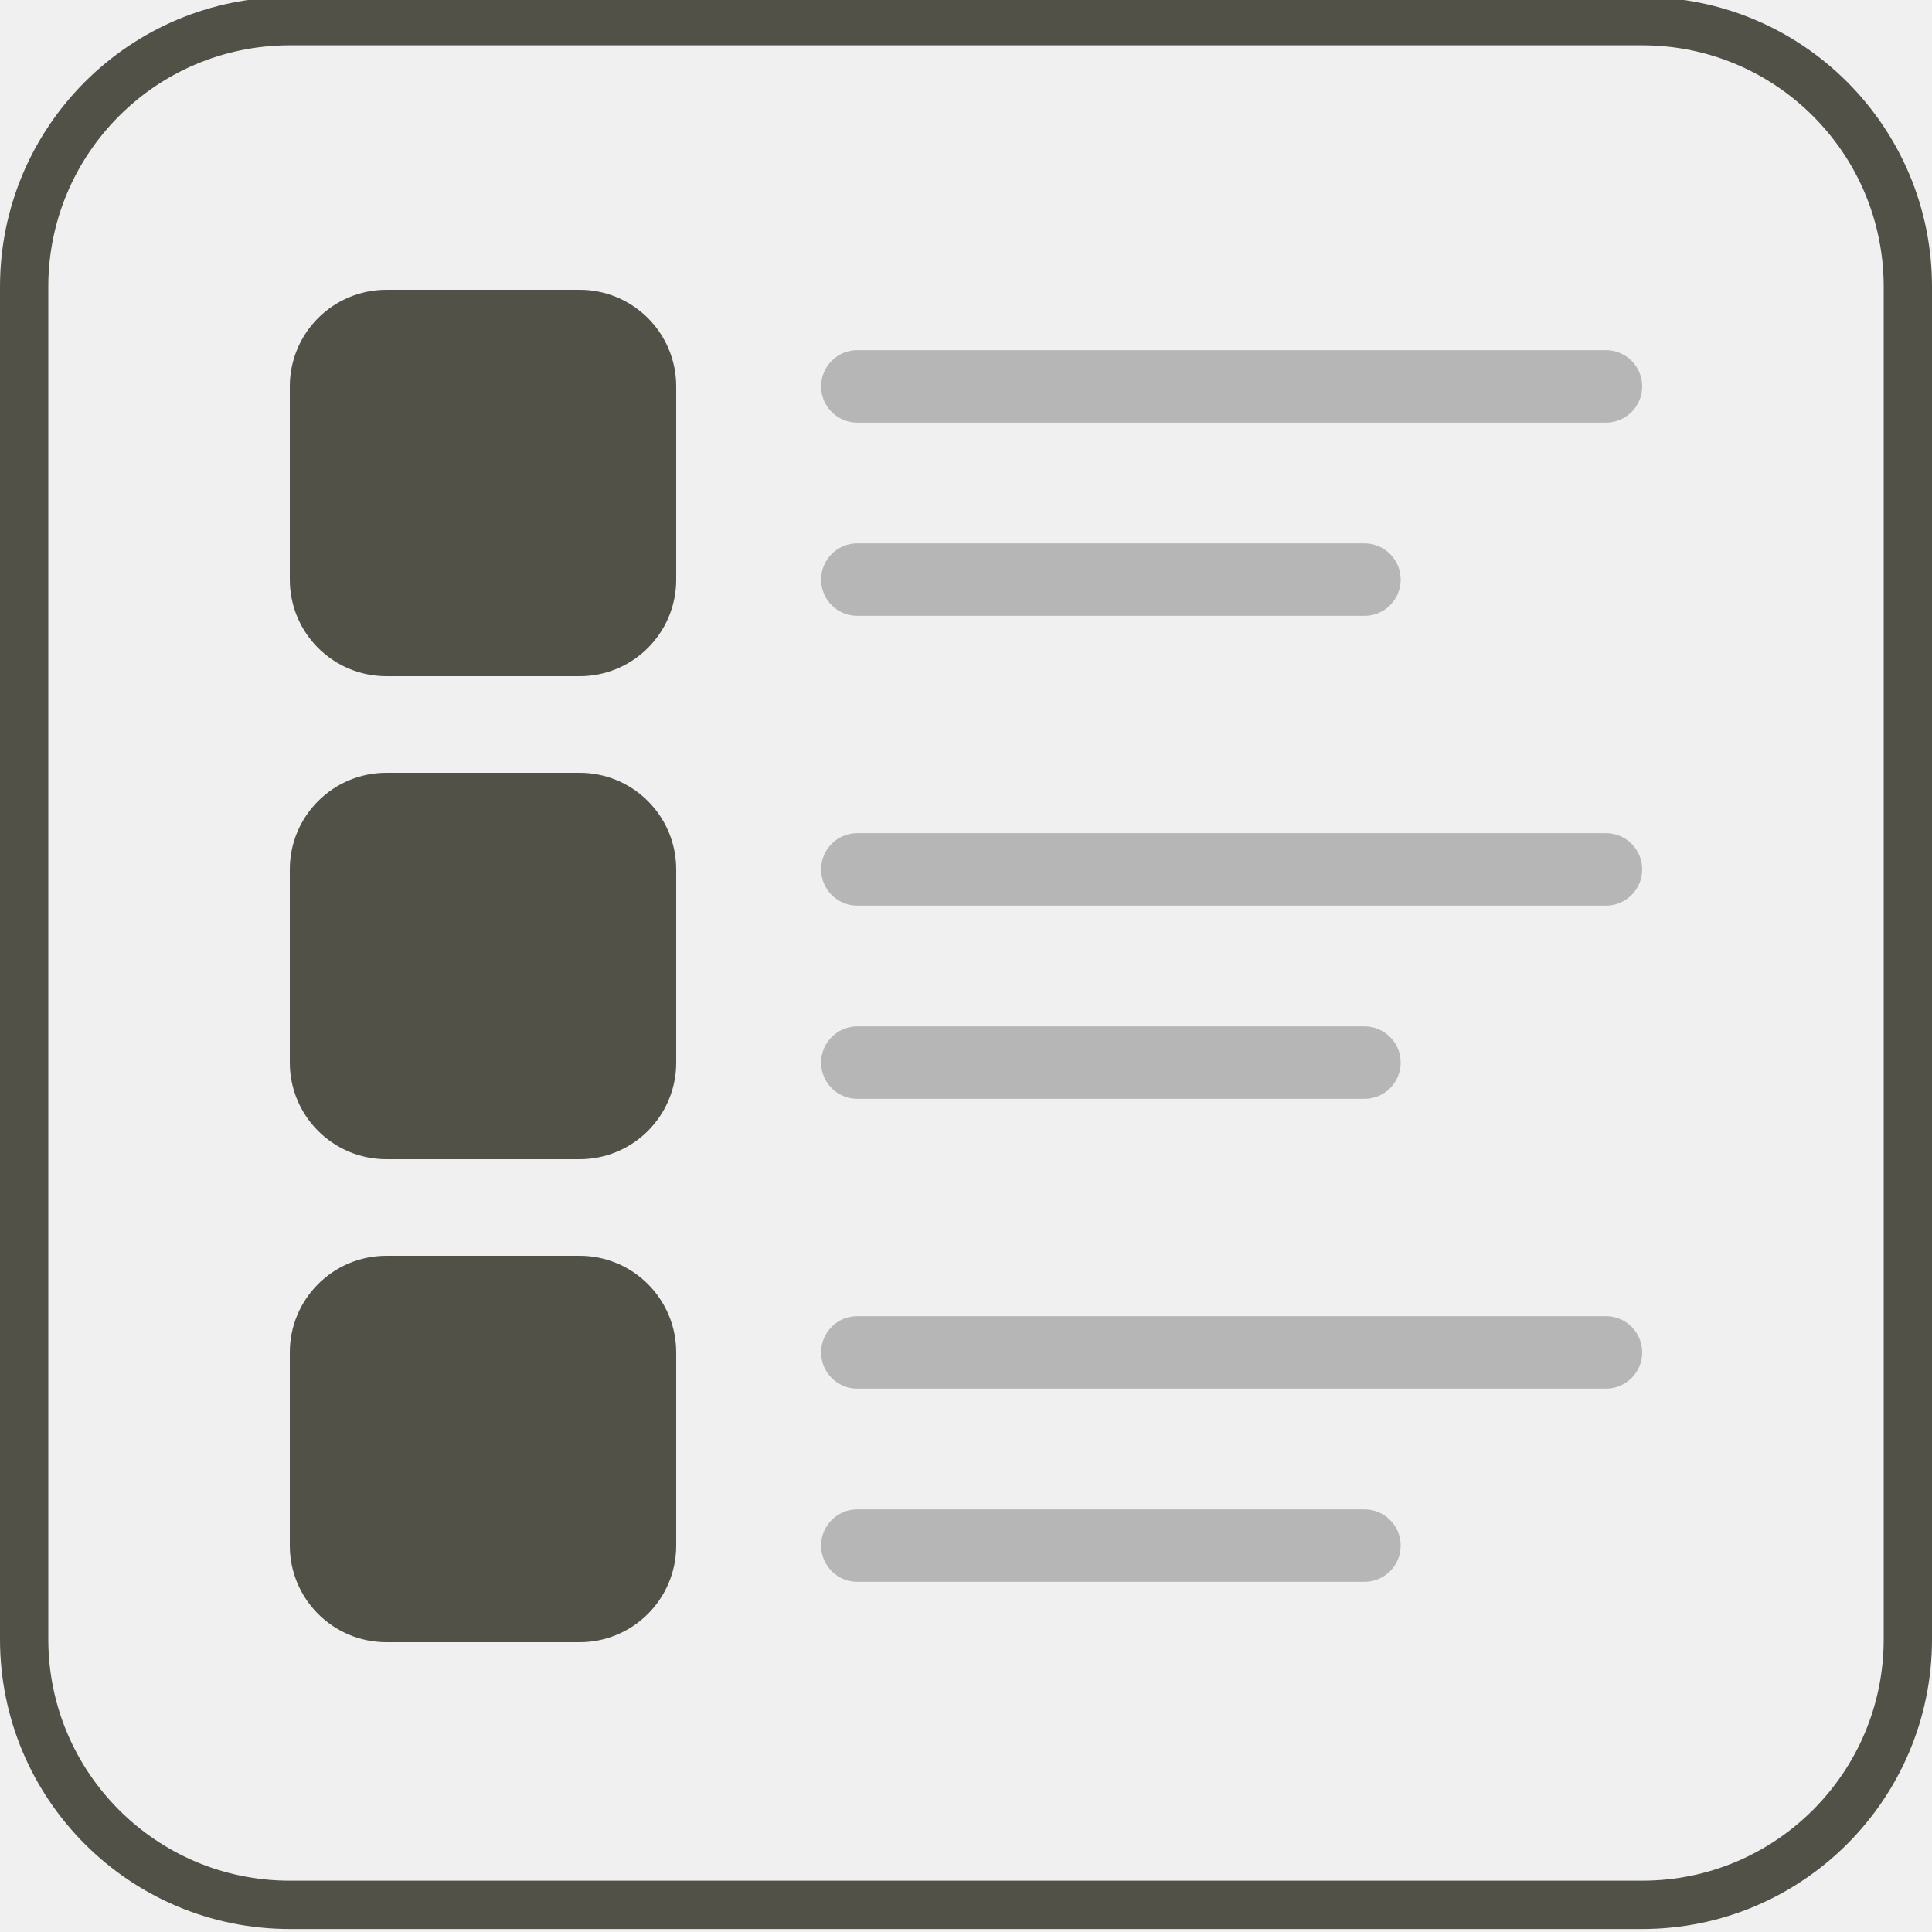
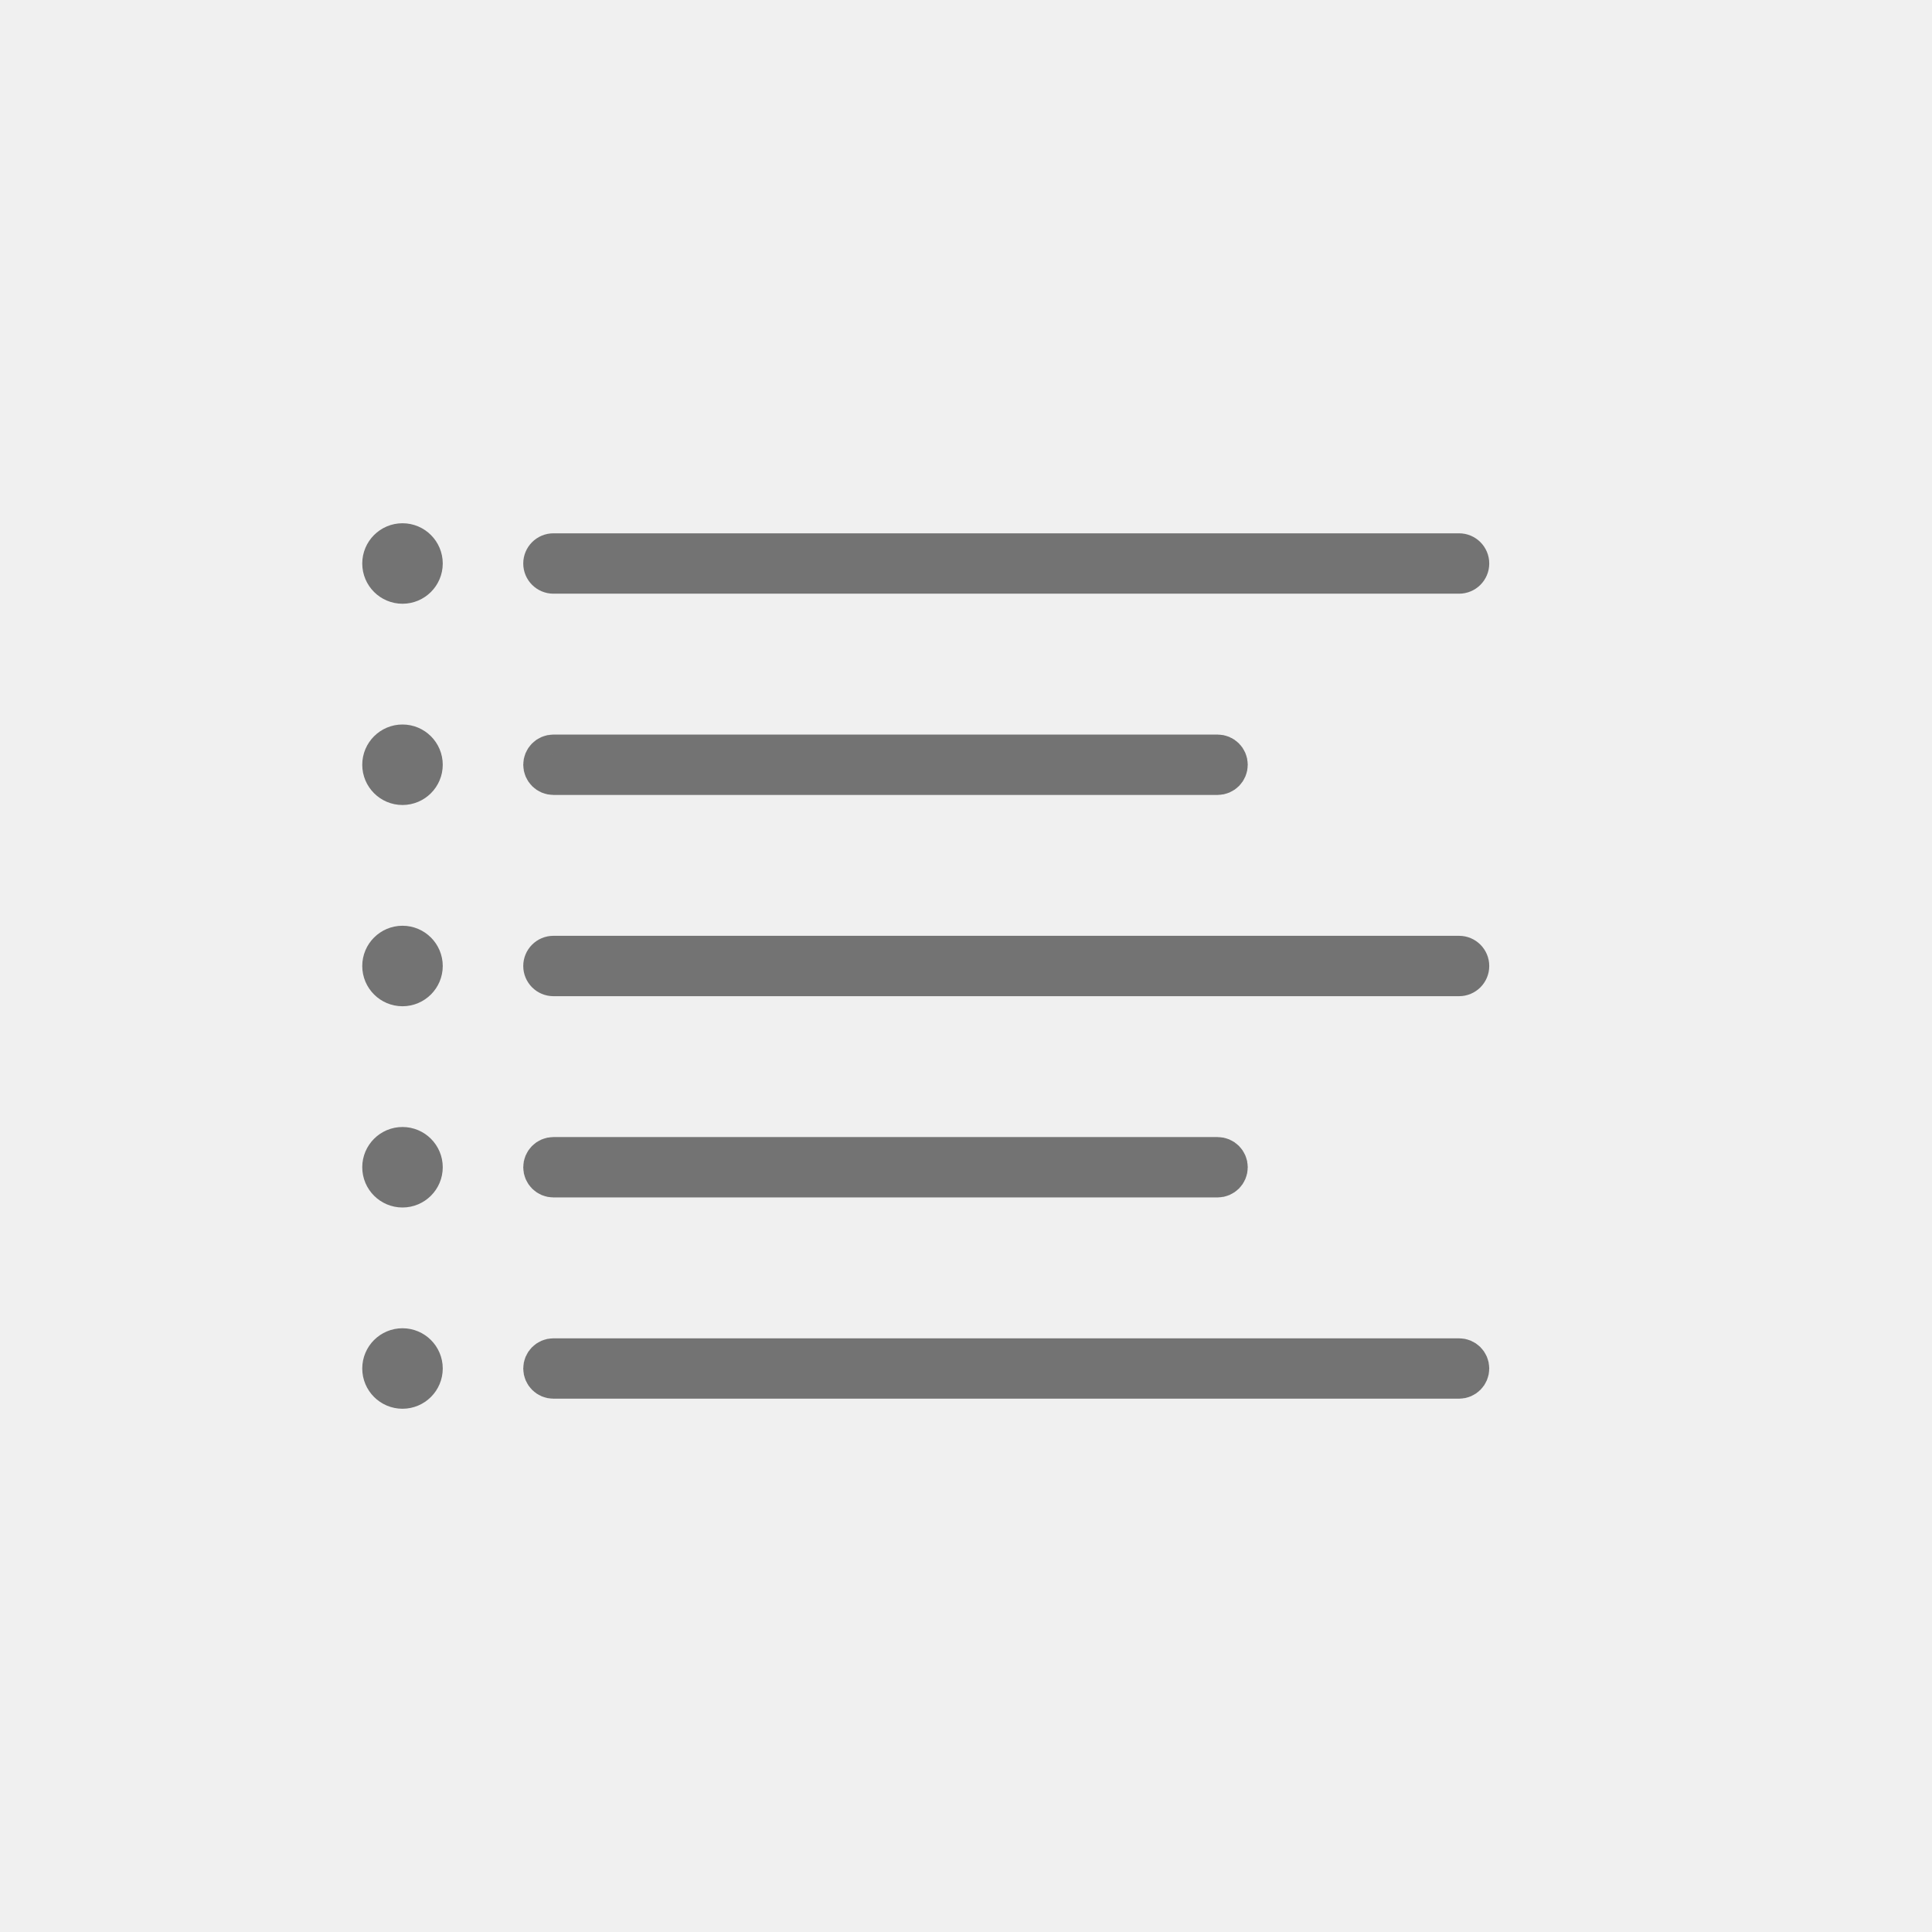
- <svg xmlns="http://www.w3.org/2000/svg" width="40" height="40" viewBox="0 0 40 40" fill="none">
-   <g clip-path="url(#clip0_3043_3792)">
-     <rect x="0.5" y="0.438" width="39" height="39" rx="5.5" stroke="#525148" />
-     <rect x="17" y="7.25" width="17" height="1.5" rx="0.75" fill="#B6B6B6" />
-     <rect x="17" y="11.25" width="12" height="1.5" rx="0.75" fill="#B6B6B6" />
-     <rect x="6" y="6" width="8" height="8" rx="2" fill="#525148" />
-     <rect x="17" y="17.25" width="17" height="1.5" rx="0.75" fill="#B6B6B6" />
-     <rect x="17" y="21.25" width="12" height="1.5" rx="0.75" fill="#B6B6B6" />
-     <rect x="6" y="16" width="8" height="8" rx="2" fill="#525148" />
-     <rect x="17" y="27.25" width="17" height="1.5" rx="0.75" fill="#B6B6B6" />
-     <rect x="17" y="31.25" width="12" height="1.5" rx="0.75" fill="#B6B6B6" />
-     <rect x="6" y="26" width="8" height="8" rx="2" fill="#525148" />
-   </g>
-   <defs>
-     <clipPath id="clip0_3043_3792">
-       <rect width="40" height="40" fill="white" />
-     </clipPath>
-   </defs>
+ <svg xmlns="http://www.w3.org/2000/svg" width="48" height="48" viewBox="0 0 48 48" fill="none">
+   <rect x="13.375" y="13.625" width="23.25" height="0.75" rx="0.375" stroke="#737373" stroke-width="0.75" />
+   <path d="M9.5 14C9.5 13.724 9.724 13.5 10 13.5C10.276 13.5 10.5 13.724 10.5 14C10.5 14.276 10.276 14.5 10 14.5C9.724 14.5 9.5 14.276 9.5 14Z" stroke="#737373" />
+   <path d="M9.5 19C9.5 18.724 9.724 18.5 10 18.5C10.276 18.5 10.5 18.724 10.5 19C10.5 19.276 10.276 19.5 10 19.5C9.724 19.5 9.5 19.276 9.5 19Z" stroke="#737373" />
+   <path d="M13.5 19C13.5 18.862 13.612 18.75 13.75 18.75H30.25C30.388 18.75 30.5 18.862 30.5 19C30.5 19.138 30.388 19.25 30.25 19.25H13.75C13.612 19.25 13.5 19.138 13.5 19Z" stroke="#737373" />
+   <rect x="13.375" y="23.625" width="23.25" height="0.75" rx="0.375" stroke="#737373" stroke-width="0.75" />
+   <path d="M9.5 24C9.5 23.724 9.724 23.5 10 23.5C10.276 23.5 10.5 23.724 10.5 24C10.5 24.276 10.276 24.5 10 24.5C9.724 24.5 9.5 24.276 9.5 24Z" stroke="#737373" />
+   <path d="M9.5 29C9.5 28.724 9.724 28.5 10 28.5C10.276 28.5 10.5 28.724 10.5 29C10.5 29.276 10.276 29.5 10 29.5C9.724 29.5 9.5 29.276 9.5 29Z" stroke="#737373" />
+   <path d="M13.5 29C13.5 28.862 13.612 28.75 13.75 28.75H30.25C30.388 28.75 30.5 28.862 30.5 29C30.5 29.138 30.388 29.25 30.25 29.25H13.75C13.612 29.25 13.5 29.138 13.5 29Z" stroke="#737373" />
+   <path d="M9.5 34C9.5 33.724 9.724 33.5 10 33.5C10.276 33.5 10.5 33.724 10.5 34C10.5 34.276 10.276 34.5 10 34.5C9.724 34.5 9.5 34.276 9.5 34Z" stroke="#737373" />
+   <path d="M13.5 34C13.5 33.862 13.612 33.75 13.75 33.75H36.25C36.388 33.75 36.5 33.862 36.5 34C36.5 34.138 36.388 34.25 36.25 34.25H13.75C13.612 34.25 13.5 34.138 13.5 34Z" stroke="#737373" />
</svg>
